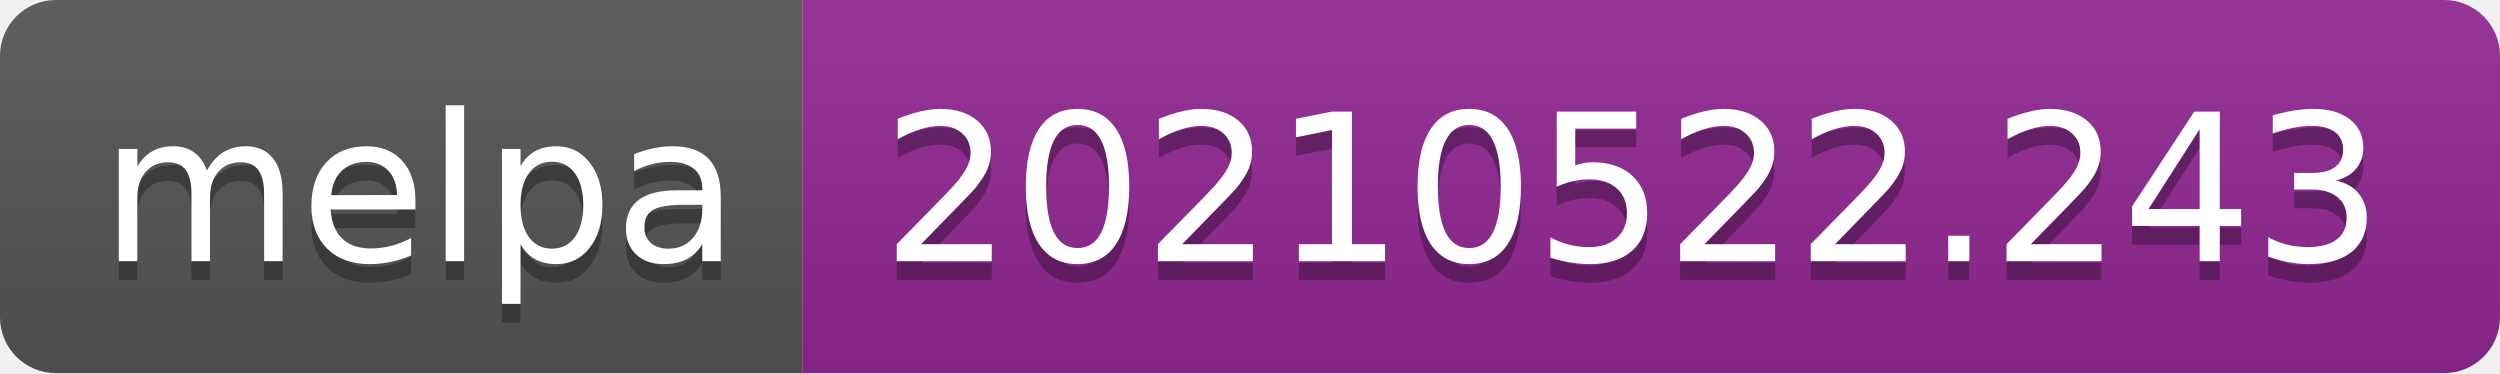
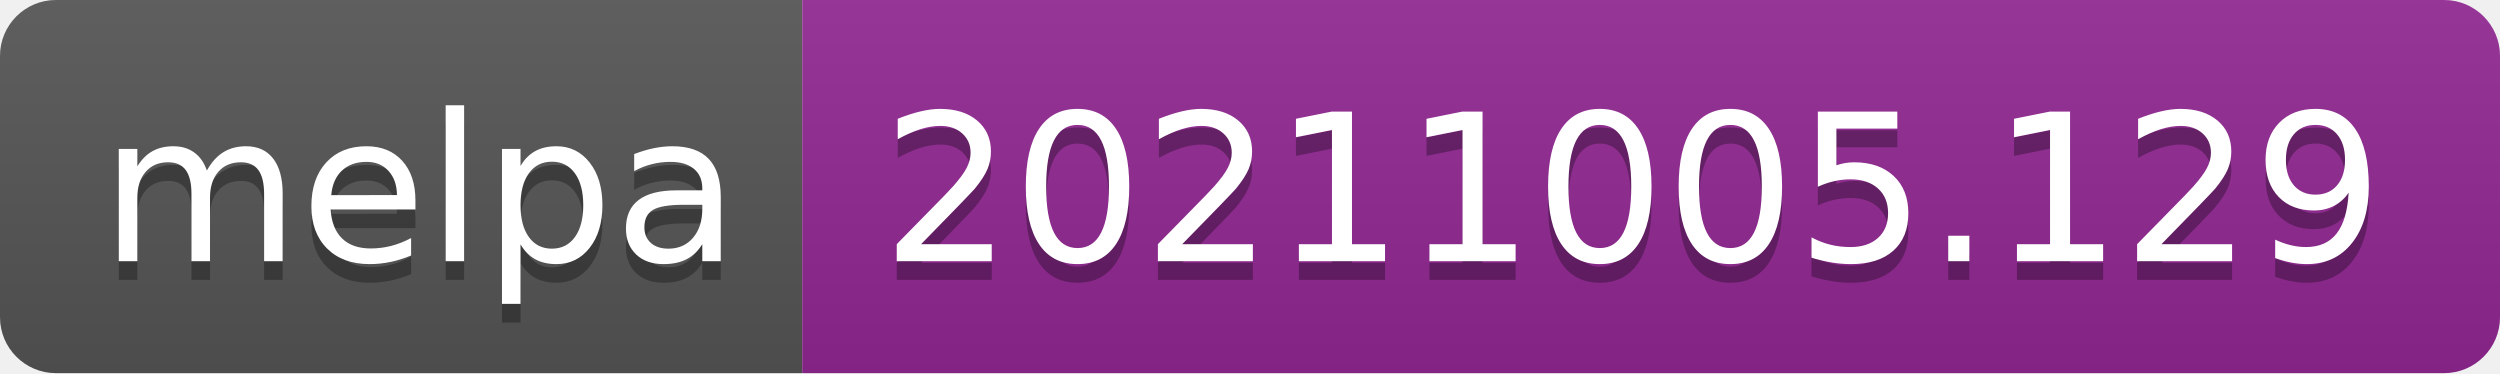
- <svg xmlns="http://www.w3.org/2000/svg" width="134" height="20" role="img" aria-label="melpa: 20210522.243">
+ <svg xmlns="http://www.w3.org/2000/svg" width="134" height="20" role="img" aria-label="melpa: 20211005.129">
  <linearGradient id="s" x2="0" y2="100%">
    <stop offset="0" stop-color="#bbb" stop-opacity=".1" />
    <stop offset="1" stop-opacity=".1" />
  </linearGradient>
  <clipPath id="r">
    <rect width="134" height="20" rx="3" fill="#fff" />
  </clipPath>
  <g clip-path="url(#r)">
    <rect width="43" height="20" fill="#555" />
    <rect x="43" width="91" height="20" fill="#922793" />
    <rect width="134" height="20" fill="url(#s)" />
  </g>
  <g fill="#fff" text-anchor="middle" font-family="Verdana,Geneva,DejaVu Sans,sans-serif" text-rendering="geometricPrecision" font-size="110">
    <text aria-hidden="true" x="225" y="150" fill="#010101" fill-opacity=".3" transform="scale(.1)" textLength="330">melpa</text>
    <text x="225" y="140" transform="scale(.1)" fill="#fff" textLength="330">melpa</text>
-     <text aria-hidden="true" x="875" y="150" fill="#010101" fill-opacity=".3" transform="scale(.1)" textLength="810">20210522.243</text>
-     <text x="875" y="140" transform="scale(.1)" fill="#fff" textLength="810">20210522.243</text>
+     <text aria-hidden="true" x="875" y="150" fill="#010101" fill-opacity=".3" transform="scale(.1)" textLength="810">20211005.129</text>
+     <text x="875" y="140" transform="scale(.1)" fill="#fff" textLength="810">20211005.129</text>
  </g>
</svg>
